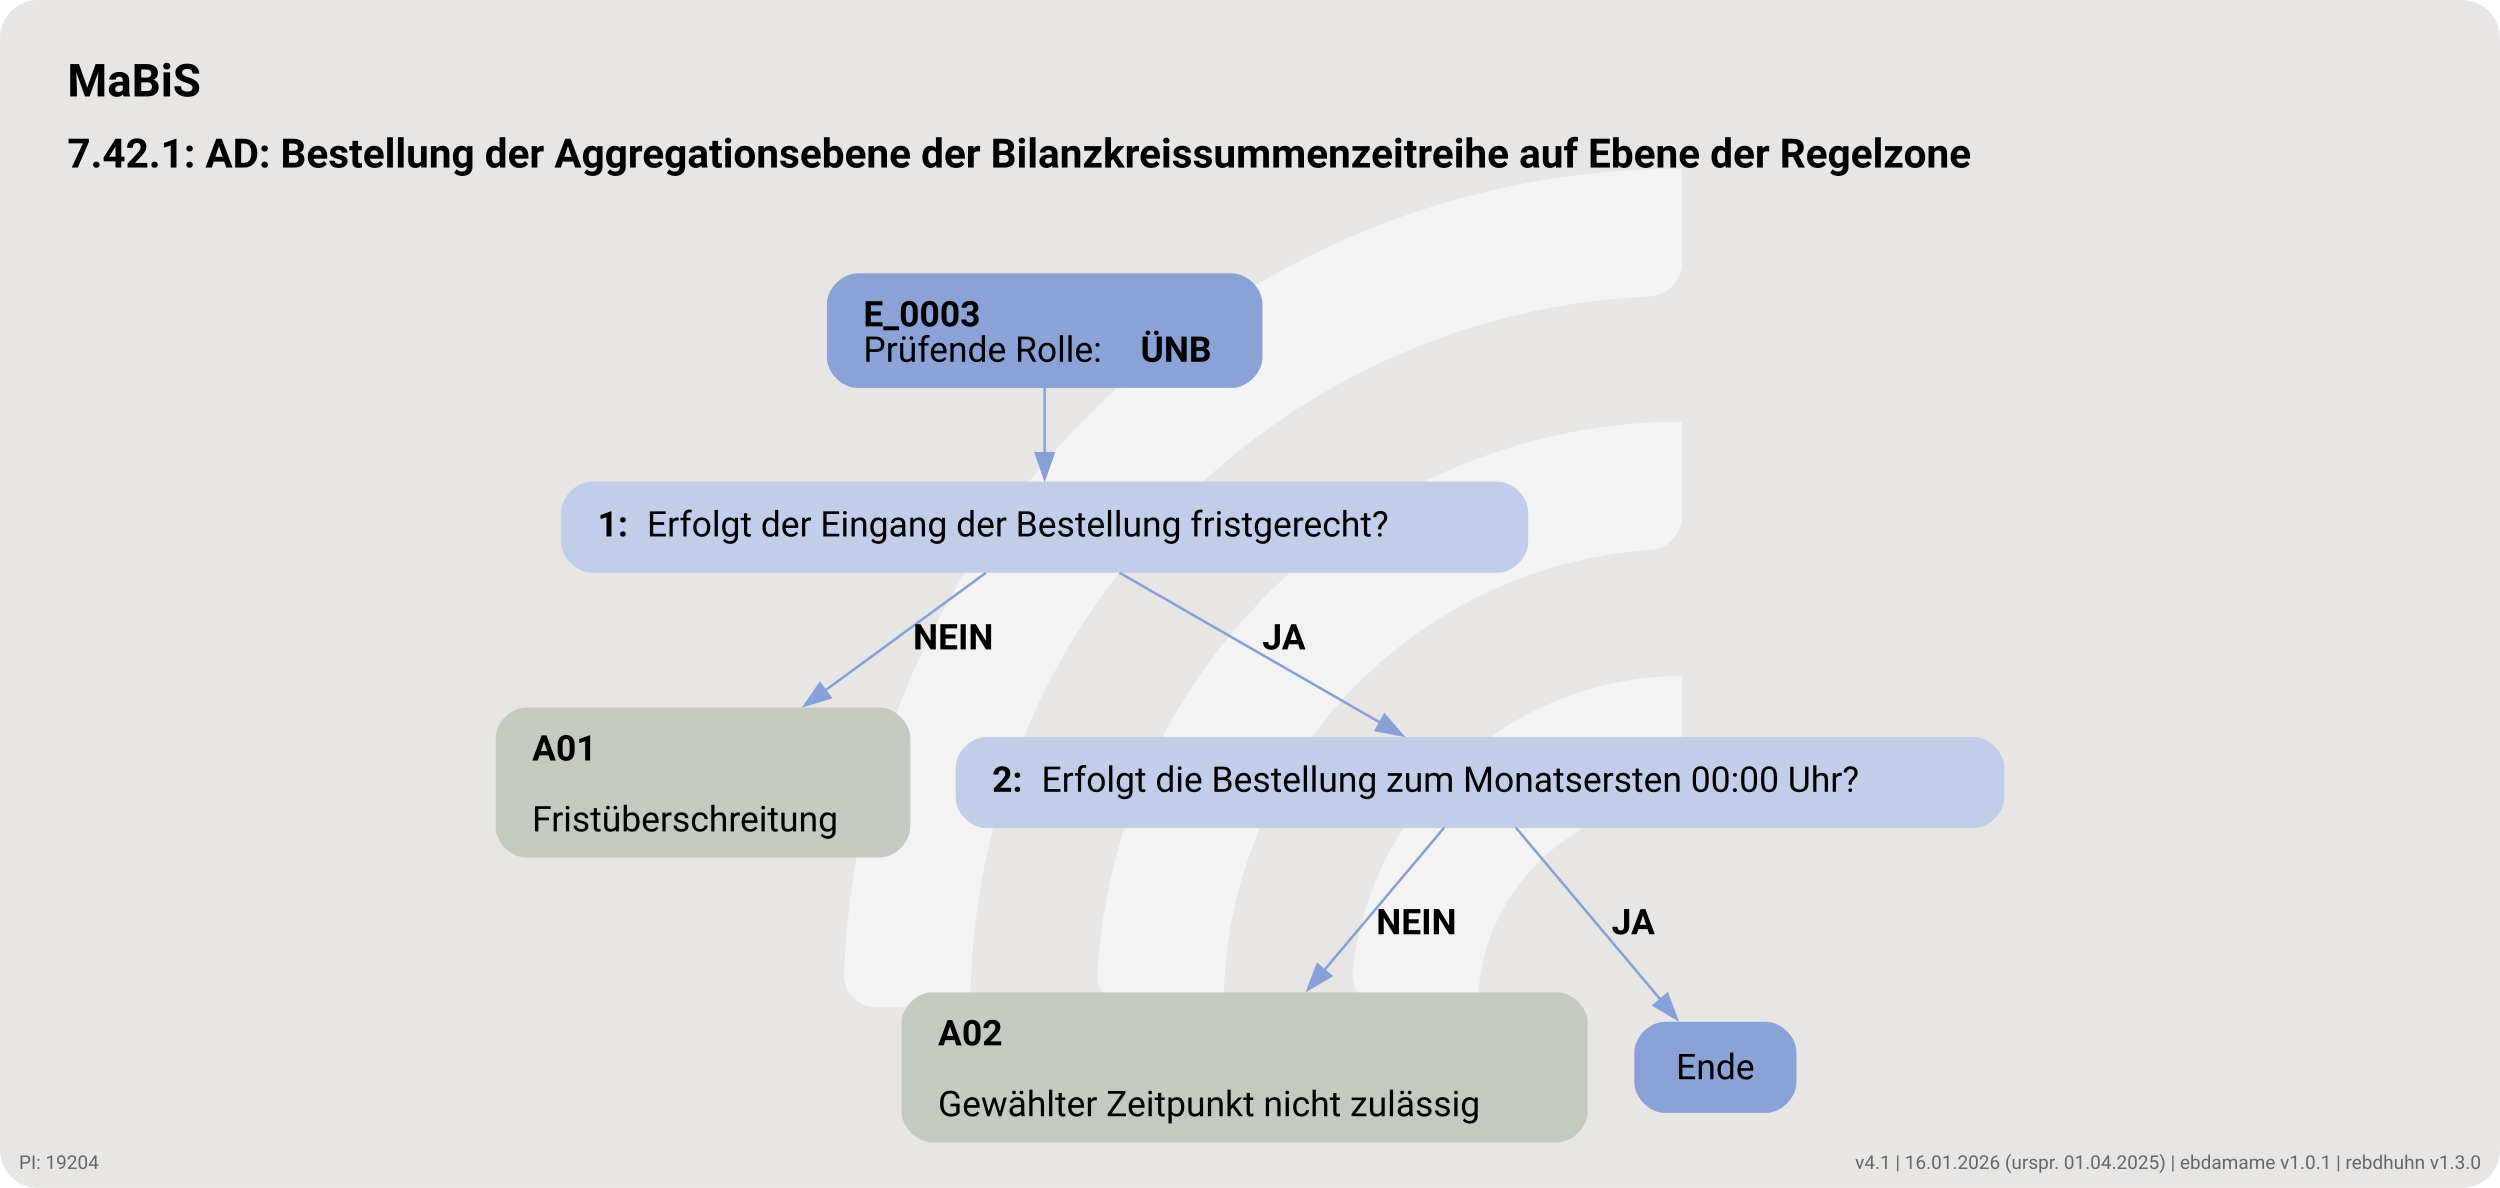
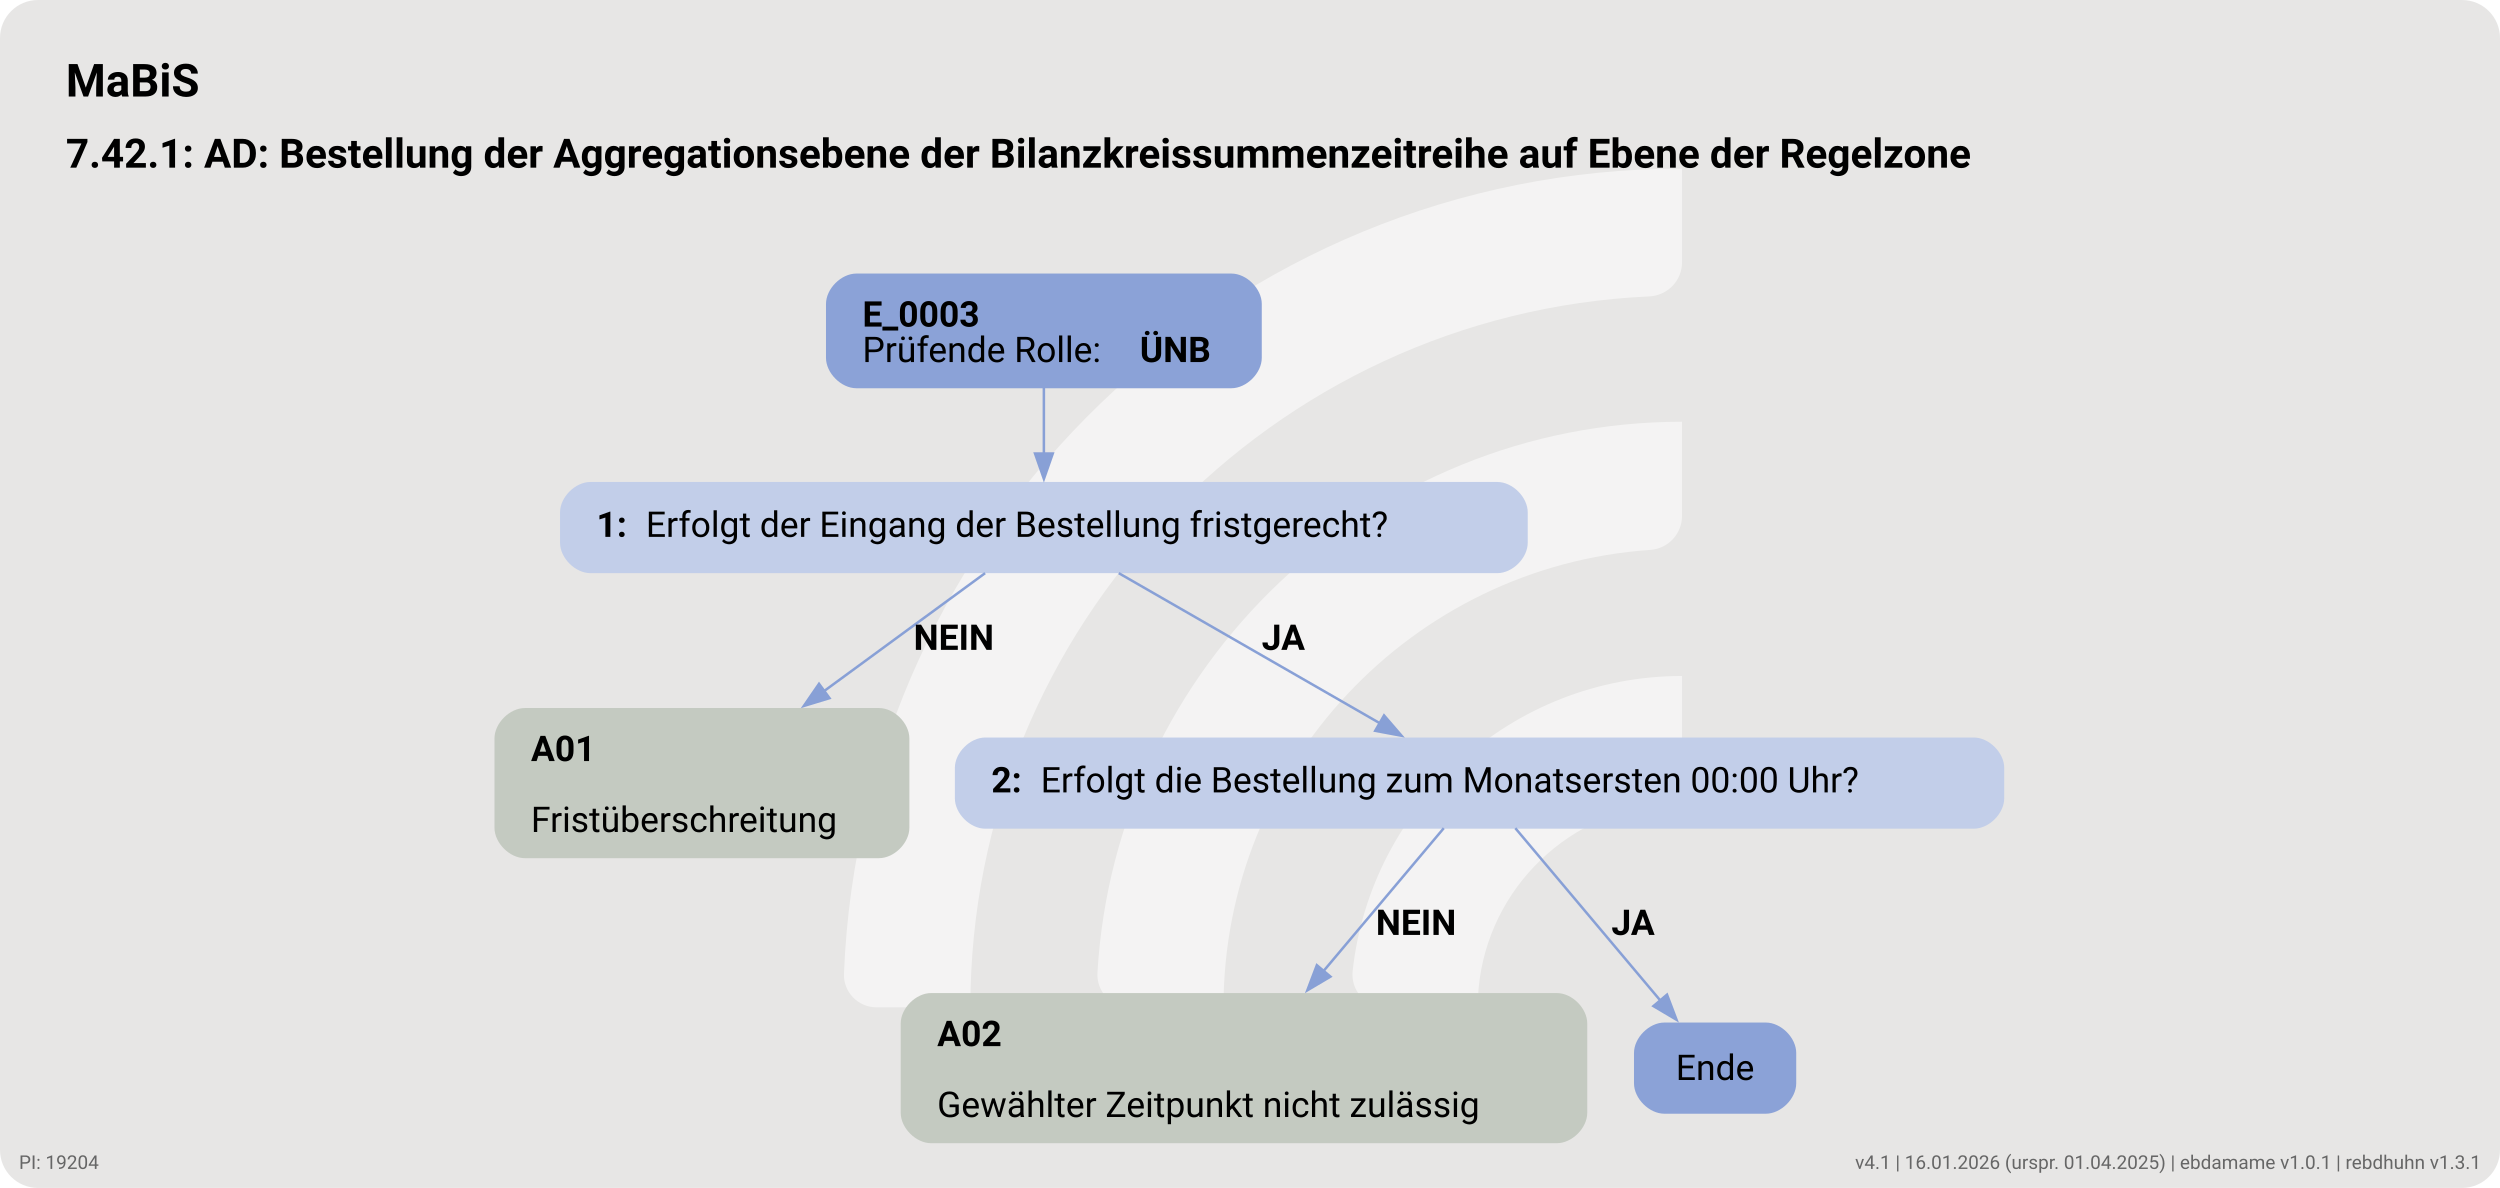
<svg xmlns="http://www.w3.org/2000/svg" version="1.1" width="1316.0px" viewBox="0 0 1316.0 625.333" height="625.333px">
  <g>
    <svg version="1.1" width="1316.0px" viewBox="0 0 1316.0 625.333" height="625.333px">
      <rect fill="#e7e6e5" x="0" y="0" width="1316.0" height="625.333" rx="20" ry="20" />
      <g>
        <g transform="translate(402.9887, 62.53333) scale(1 1) translate(0, 0) scale(0.8805031 0.8805031) ">
          <defs>
            <style>.cls-1{fill:#ffffff88;}</style>
          </defs>
          <path class="cls-1" d="M122.44,531.2h-56.1c-11,0-19.9-9.12-19.46-20.11C57.47,243.89,278.15,29.78,547.91,29.78v56.02c0,10.98-8.69,19.89-19.66,20.39-225.51,10.31-405.8,197-405.8,425Z" />
          <path class="cls-1" d="M273.78,531.2h-55.93c-11.23,0-20.09-9.48-19.43-20.69,10.74-183.44,163.39-329.39,349.48-329.39v56.26c0,10.71-8.27,19.62-18.96,20.35-142.35,9.77-255.17,128.69-255.17,273.46Z" />
          <path class="cls-1" d="M425.77,531.2h-55.45c-11.65,0-20.6-10.17-19.33-21.75,10.87-99.03,95.03-176.34,196.92-176.34v57.01c0,10.05-7.28,18.75-17.23,20.16-59.22,8.4-104.91,59.42-104.91,120.92Z" />
        </g>
-         <svg width="987pt" height="469pt" viewBox="0.00 0.00 986.50 469.34">
+         <svg width="987pt" height="469pt" viewBox="0.00 0.00 987.00 469.00">
          <g id="graph0" class="graph" transform="scale(1 1) rotate(0) translate(18 451.34)">
-             <text text-anchor="start" x="8" y="-413.24" font-family="Roboto, sans-serif" font-weight="bold" font-size="18.00">MaBiS</text>
-             <text text-anchor="start" x="8" y="-385.14" font-family="Roboto, sans-serif" font-weight="bold" font-size="16.00">7.42.1: AD: Bestellung der Aggregationsebene der Bilanzkreissummenzeitreihe auf Ebene der Regelzone</text>
+             <text xml:space="preserve" text-anchor="start" x="8" y="-413.24" font-family="Roboto, sans-serif" font-weight="bold" font-size="18.00">MaBiS</text>
+             <text xml:space="preserve" text-anchor="start" x="8" y="-385.14" font-family="Roboto, sans-serif" font-weight="bold" font-size="16.00">7.42.1: AD: Bestellung der Aggregationsebene der Bilanzkreissummenzeitreihe auf Ebene der Regelzone</text>
            <g id="node1" class="node">
              <path fill="#8ba2d7" stroke="black" stroke-width="0" d="M468.15,-343.34C468.15,-343.34 320.1,-343.34 320.1,-343.34 314.1,-343.34 308.1,-337.34 308.1,-331.34 308.1,-331.34 308.1,-310.06 308.1,-310.06 308.1,-304.06 314.1,-298.06 320.1,-298.06 320.1,-298.06 468.15,-298.06 468.15,-298.06 474.15,-298.06 480.15,-304.06 480.15,-310.06 480.15,-310.06 480.15,-331.34 480.15,-331.34 480.15,-337.34 474.15,-343.34 468.15,-343.34" />
-               <text text-anchor="start" x="322.5" y="-322.4" font-family="Roboto, sans-serif" font-weight="bold" font-size="14.00">E_0003</text>
-               <text text-anchor="start" x="322.5" y="-308.4" font-family="Roboto, sans-serif" font-size="14.00">Prüfende Rolle: </text>
-               <text text-anchor="start" x="432" y="-308.4" font-family="Roboto, sans-serif" font-weight="bold" font-size="14.00">ÜNB</text>
+               <text xml:space="preserve" text-anchor="start" x="322.5" y="-322.4" font-family="Roboto, sans-serif" font-weight="bold" font-size="14.00">E_0003</text>
+               <text xml:space="preserve" text-anchor="start" x="322.5" y="-308.4" font-family="Roboto, sans-serif" font-size="14.00">Prüfende Rolle: </text>
+               <text xml:space="preserve" text-anchor="start" x="432" y="-308.4" font-family="Roboto, sans-serif" font-weight="bold" font-size="14.00">ÜNB</text>
            </g>
            <g id="node2" class="node">
              <path fill="#c2cee9" stroke="black" stroke-width="0" d="M573.15,-261.06C573.15,-261.06 215.1,-261.06 215.1,-261.06 209.1,-261.06 203.1,-255.06 203.1,-249.06 203.1,-249.06 203.1,-237.06 203.1,-237.06 203.1,-231.06 209.1,-225.06 215.1,-225.06 215.1,-225.06 573.15,-225.06 573.15,-225.06 579.15,-225.06 585.15,-231.06 585.15,-237.06 585.15,-237.06 585.15,-249.06 585.15,-249.06 585.15,-255.06 579.15,-261.06 573.15,-261.06" />
-               <text text-anchor="start" x="217.5" y="-239.38" font-family="Roboto, sans-serif" font-weight="bold" font-size="14.00">1: </text>
-               <text text-anchor="start" x="237" y="-239.38" font-family="Roboto, sans-serif" font-size="14.00">Erfolgt der Eingang der Bestellung fristgerecht?</text>
+               <text xml:space="preserve" text-anchor="start" x="217.5" y="-239.38" font-family="Roboto, sans-serif" font-weight="bold" font-size="14.00">1: </text>
+               <text xml:space="preserve" text-anchor="start" x="237" y="-239.38" font-family="Roboto, sans-serif" font-size="14.00">Erfolgt der Eingang der Bestellung fristgerecht?</text>
            </g>
            <g id="edge1" class="edge">
              <path fill="none" stroke="#88a0d6" d="M394.12,-298.23C394.12,-290.15 394.12,-280.85 394.12,-272.25" />
              <polygon fill="#88a0d6" stroke="#88a0d6" points="397.63,-272.29 394.13,-262.29 390.63,-272.29 397.63,-272.29" />
            </g>
            <g id="node3" class="node">
              <path fill="#c4cac1" stroke="black" stroke-width="0" d="M329.02,-171.81C329.02,-171.81 189.22,-171.81 189.22,-171.81 183.22,-171.81 177.22,-165.81 177.22,-159.81 177.22,-159.81 177.22,-124.53 177.22,-124.53 177.22,-118.53 183.22,-112.53 189.22,-112.53 189.22,-112.53 329.02,-112.53 329.02,-112.53 335.02,-112.53 341.02,-118.53 341.02,-124.53 341.02,-124.53 341.02,-159.81 341.02,-159.81 341.02,-165.81 335.02,-171.81 329.02,-171.81" />
-               <text text-anchor="start" x="191.62" y="-150.87" font-family="Roboto, sans-serif" font-weight="bold" font-size="14.00">A01</text>
-               <text text-anchor="start" x="191.62" y="-122.87" font-family="Roboto, sans-serif" font-size="14.00">Fristüberschreitung</text>
+               <text xml:space="preserve" text-anchor="start" x="191.62" y="-150.87" font-family="Roboto, sans-serif" font-weight="bold" font-size="14.00">A01</text>
+               <text xml:space="preserve" text-anchor="start" x="191.62" y="-122.87" font-family="Roboto, sans-serif" font-size="14.00">Fristüberschreitung</text>
            </g>
            <g id="edge2" class="edge">
              <path fill="none" stroke="#88a0d6" d="M370.92,-225.06C353.44,-212.26 328.86,-194.25 307.2,-178.39" />
              <polygon fill="#88a0d6" stroke="#88a0d6" points="309.48,-175.72 299.35,-172.63 305.35,-181.37 309.48,-175.72" />
-               <text text-anchor="start" x="342.12" y="-194.76" font-family="Roboto, sans-serif" font-weight="bold" font-size="14.00">NEIN</text>
+               <text xml:space="preserve" text-anchor="start" x="342.69" y="-194.76" font-family="Roboto, sans-serif" font-weight="bold" font-size="14.00">NEIN</text>
            </g>
            <g id="node4" class="node">
              <path fill="#c2cee9" stroke="black" stroke-width="0" d="M761.27,-160.17C761.27,-160.17 370.98,-160.17 370.98,-160.17 364.98,-160.17 358.98,-154.17 358.98,-148.17 358.98,-148.17 358.98,-136.17 358.98,-136.17 358.98,-130.17 364.98,-124.17 370.98,-124.17 370.98,-124.17 761.27,-124.17 761.27,-124.17 767.27,-124.17 773.27,-130.17 773.27,-136.17 773.27,-136.17 773.27,-148.17 773.27,-148.17 773.27,-154.17 767.27,-160.17 761.27,-160.17" />
-               <text text-anchor="start" x="373.38" y="-138.5" font-family="Roboto, sans-serif" font-weight="bold" font-size="14.00">2: </text>
-               <text text-anchor="start" x="392.88" y="-138.5" font-family="Roboto, sans-serif" font-size="14.00">Erfolgt die Bestellung zum Monatsersten 00:00 Uhr?</text>
+               <text xml:space="preserve" text-anchor="start" x="373.38" y="-138.5" font-family="Roboto, sans-serif" font-weight="bold" font-size="14.00">2: </text>
+               <text xml:space="preserve" text-anchor="start" x="392.88" y="-138.5" font-family="Roboto, sans-serif" font-size="14.00">Erfolgt die Bestellung zum Monatsersten 00:00 Uhr?</text>
            </g>
            <g id="edge3" class="edge">
              <path fill="none" stroke="#88a0d6" d="M423.69,-225.06C452.21,-208.67 495.54,-183.75 526.92,-165.71" />
              <polygon fill="#88a0d6" stroke="#88a0d6" points="528.42,-168.89 535.34,-160.87 524.93,-162.82 528.42,-168.89" />
-               <text text-anchor="start" x="480.12" y="-194.76" font-family="Roboto, sans-serif" font-weight="bold" font-size="14.00">JA</text>
+               <text xml:space="preserve" text-anchor="start" x="480.12" y="-194.76" font-family="Roboto, sans-serif" font-weight="bold" font-size="14.00">JA</text>
            </g>
            <g id="node5" class="node">
              <path fill="#c4cac1" stroke="black" stroke-width="0" d="M596.65,-59.28C596.65,-59.28 349.6,-59.28 349.6,-59.28 343.6,-59.28 337.6,-53.28 337.6,-47.28 337.6,-47.28 337.6,-12 337.6,-12 337.6,-6 343.6,0 349.6,0 349.6,0 596.65,0 596.65,0 602.65,0 608.65,-6 608.65,-12 608.65,-12 608.65,-47.28 608.65,-47.28 608.65,-53.28 602.65,-59.28 596.65,-59.28" />
-               <text text-anchor="start" x="352" y="-38.34" font-family="Roboto, sans-serif" font-weight="bold" font-size="14.00">A02</text>
-               <text text-anchor="start" x="352" y="-10.34" font-family="Roboto, sans-serif" font-size="14.00">Gewählter Zeitpunkt nicht zulässig</text>
+               <text xml:space="preserve" text-anchor="start" x="352" y="-38.34" font-family="Roboto, sans-serif" font-weight="bold" font-size="14.00">A02</text>
+               <text xml:space="preserve" text-anchor="start" x="352" y="-10.34" font-family="Roboto, sans-serif" font-size="14.00">Gewählter Zeitpunkt nicht zulässig</text>
            </g>
            <g id="edge4" class="edge">
              <path fill="none" stroke="#88a0d6" d="M552,-124.38C539.45,-109.47 520.67,-87.14 504.57,-68.02" />
              <polygon fill="#88a0d6" stroke="#88a0d6" points="507.26,-65.77 498.14,-60.37 501.9,-70.28 507.26,-65.77" />
-               <text text-anchor="start" x="525.12" y="-82.23" font-family="Roboto, sans-serif" font-weight="bold" font-size="14.00">NEIN</text>
+               <text xml:space="preserve" text-anchor="start" x="525.19" y="-82.23" font-family="Roboto, sans-serif" font-weight="bold" font-size="14.00">NEIN</text>
            </g>
            <g id="node6" class="node">
              <path fill="#8ba2d7" stroke="black" stroke-width="0" d="M679.15,-47.64C679.15,-47.64 639.1,-47.64 639.1,-47.64 633.1,-47.64 627.1,-41.64 627.1,-35.64 627.1,-35.64 627.1,-23.64 627.1,-23.64 627.1,-17.64 633.1,-11.64 639.1,-11.64 639.1,-11.64 679.15,-11.64 679.15,-11.64 685.15,-11.64 691.15,-17.64 691.15,-23.64 691.15,-23.64 691.15,-35.64 691.15,-35.64 691.15,-41.64 685.15,-47.64 679.15,-47.64" />
-               <text text-anchor="middle" x="659.12" y="-24.96" font-family="Roboto, sans-serif" font-size="14.00">Ende</text>
+               <text xml:space="preserve" text-anchor="middle" x="659.12" y="-24.96" font-family="Roboto, sans-serif" font-size="14.00">Ende</text>
            </g>
            <g id="edge5" class="edge">
              <path fill="none" stroke="#88a0d6" d="M580.25,-124.38C595.48,-106.29 619.9,-77.26 637.53,-56.3" />
              <polygon fill="#88a0d6" stroke="#88a0d6" points="640.13,-58.65 643.89,-48.74 634.78,-54.14 640.13,-58.65" />
-               <text text-anchor="start" x="618.12" y="-82.23" font-family="Roboto, sans-serif" font-weight="bold" font-size="14.00">JA</text>
+               <text xml:space="preserve" text-anchor="start" x="618.19" y="-82.23" font-family="Roboto, sans-serif" font-weight="bold" font-size="14.00">JA</text>
            </g>
          </g>
        </svg>
      </g>
    </svg>
  </g>
  <a href="https://ebd.hochfrequenz.de" target="_blank">
-     <text x="1306.0" y="615.333" text-anchor="end" font-family="Roboto, sans-serif" font-size="10" fill="#666666" text-decoration="none">v4.1 | 16.01.2026 (urspr. 01.04.2025) | ebdamame v1.0.1 | rebdhuhn v1.3.0</text>
+     <text x="1306.0" y="615.333" text-anchor="end" font-family="Roboto, sans-serif" font-size="10" fill="#666666" text-decoration="none">v4.1 | 16.01.2026 (urspr. 01.04.2025) | ebdamame v1.0.1 | rebdhuhn v1.3.1</text>
  </a>
  <a href="https://ahb-tabellen.hochfrequenz.de/ahb/FV2510/19204" target="_blank">
    <text x="10.0" y="615.333" text-anchor="start" font-family="Roboto, sans-serif" font-size="10" fill="#666666" text-decoration="none">PI: 19204</text>
  </a>
</svg>
